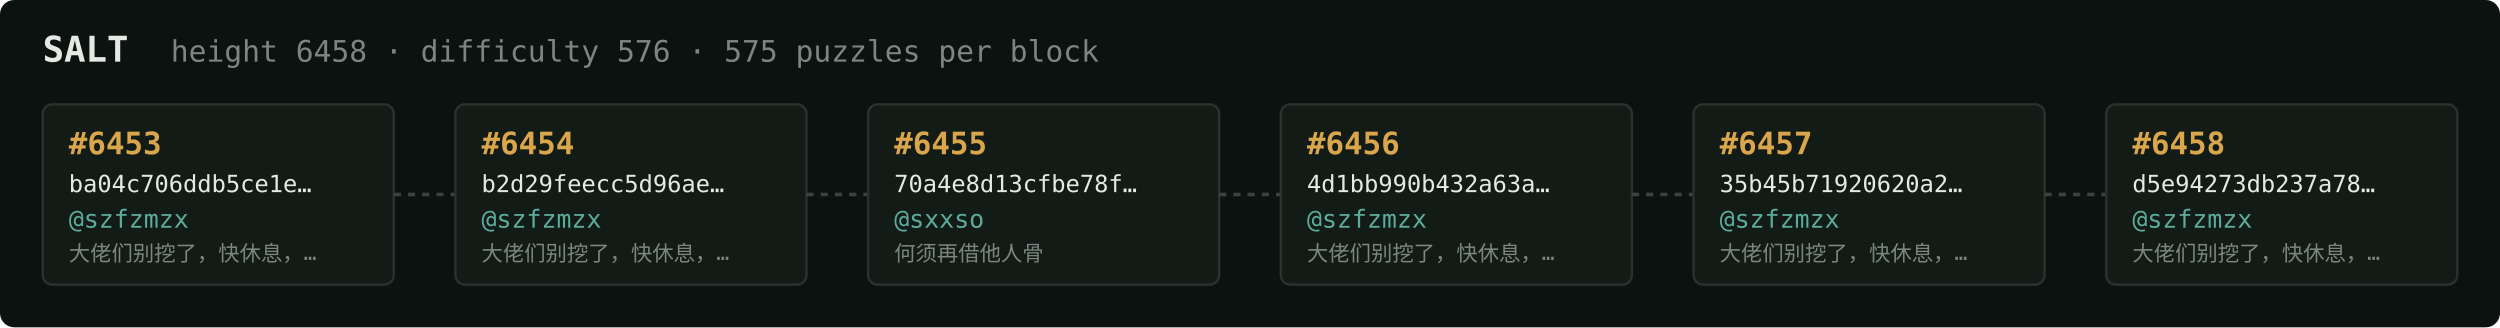
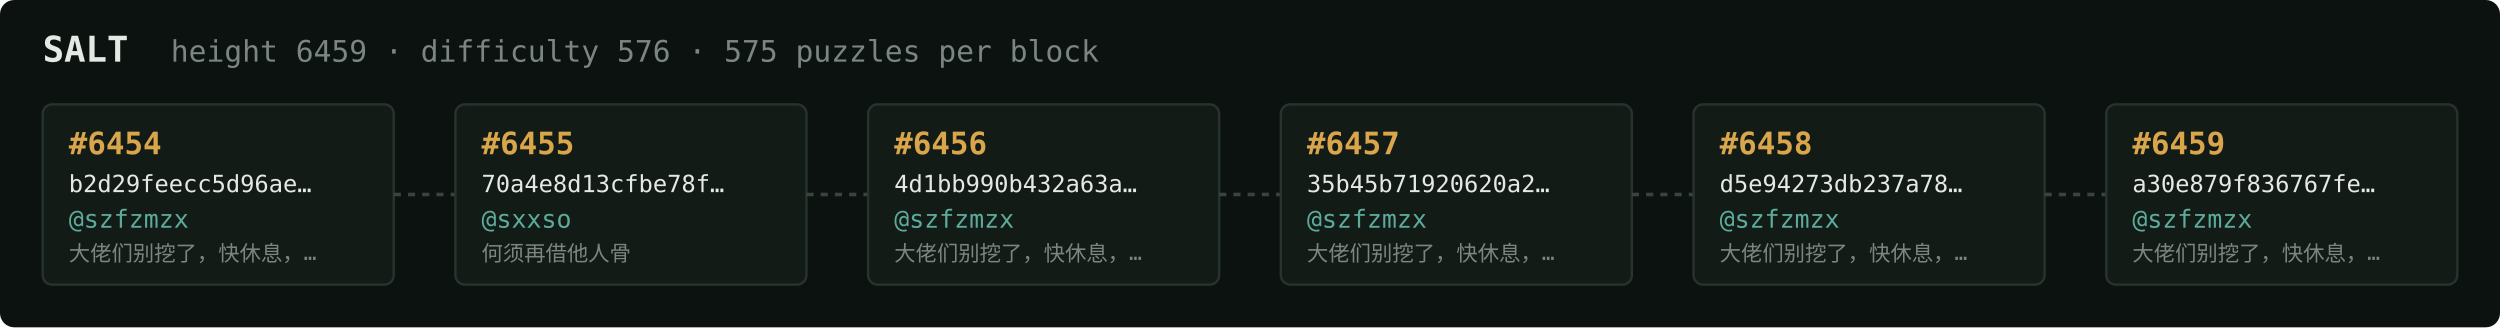
<svg xmlns="http://www.w3.org/2000/svg" width="1054" height="138" viewBox="0 0 1054 138" font-family="ui-monospace,SFMono-Regular,Menlo,monospace">
  <rect fill="#0c1210" width="1054" height="138" rx="6" />
  <text x="18" y="26" fill="#e5e9e3" font-size="15" font-weight="700">SALT</text>
-   <text x="72" y="26" fill="#7a867f" font-size="12.5">height 6458 · difficulty 576 · 575 puzzles per block</text>
+   <text x="72" y="26" fill="#7a867f" font-size="12.5">height 6459 · difficulty 576 · 575 puzzles per block</text>
  <rect x="18" y="44" width="148" height="76" rx="4" fill="#131b17" stroke="#28332e" stroke-width="1" />
-   <text x="29" y="65" fill="#d9a64c" font-size="13" font-weight="700">#6453</text>
-   <text x="29" y="81" fill="#e5e9e3" font-size="10">ba04c706ddb5ce1e…</text>
+   <text x="29" y="65" fill="#d9a64c" font-size="13" font-weight="700">#6454</text>
+   <text x="29" y="81" fill="#e5e9e3" font-size="10">b2d29feecc5d96ae…</text>
  <text x="29" y="96" fill="#5cab9b" font-size="10.5">@szfzmzx</text>
  <text x="29" y="110" fill="#7a867f" font-size="9">大佬们别挖了，快休息，…</text>
  <line x1="166" y1="82.0" x2="192" y2="82.0" stroke="#38443e" stroke-width="1.5" stroke-dasharray="3 3" />
  <rect x="192" y="44" width="148" height="76" rx="4" fill="#131b17" stroke="#28332e" stroke-width="1" />
-   <text x="203" y="65" fill="#d9a64c" font-size="13" font-weight="700">#6454</text>
-   <text x="203" y="81" fill="#e5e9e3" font-size="10">b2d29feecc5d96ae…</text>
-   <text x="203" y="96" fill="#5cab9b" font-size="10.5">@szfzmzx</text>
-   <text x="203" y="110" fill="#7a867f" font-size="9">大佬们别挖了，快休息，…</text>
+   <text x="203" y="65" fill="#d9a64c" font-size="13" font-weight="700">#6455</text>
+   <text x="203" y="81" fill="#e5e9e3" font-size="10">70a4e8d13cfbe78f…</text>
+   <text x="203" y="96" fill="#5cab9b" font-size="10.5">@sxxso</text>
+   <text x="203" y="110" fill="#7a867f" font-size="9">何须再借他人骨</text>
  <line x1="340" y1="82.0" x2="366" y2="82.0" stroke="#38443e" stroke-width="1.5" stroke-dasharray="3 3" />
  <rect x="366" y="44" width="148" height="76" rx="4" fill="#131b17" stroke="#28332e" stroke-width="1" />
-   <text x="377" y="65" fill="#d9a64c" font-size="13" font-weight="700">#6455</text>
-   <text x="377" y="81" fill="#e5e9e3" font-size="10">70a4e8d13cfbe78f…</text>
-   <text x="377" y="96" fill="#5cab9b" font-size="10.5">@sxxso</text>
-   <text x="377" y="110" fill="#7a867f" font-size="9">何须再借他人骨</text>
+   <text x="377" y="65" fill="#d9a64c" font-size="13" font-weight="700">#6456</text>
+   <text x="377" y="81" fill="#e5e9e3" font-size="10">4d1bb990b432a63a…</text>
+   <text x="377" y="96" fill="#5cab9b" font-size="10.5">@szfzmzx</text>
+   <text x="377" y="110" fill="#7a867f" font-size="9">大佬们别挖了，快休息，…</text>
  <line x1="514" y1="82.0" x2="540" y2="82.0" stroke="#38443e" stroke-width="1.5" stroke-dasharray="3 3" />
  <rect x="540" y="44" width="148" height="76" rx="4" fill="#131b17" stroke="#28332e" stroke-width="1" />
-   <text x="551" y="65" fill="#d9a64c" font-size="13" font-weight="700">#6456</text>
-   <text x="551" y="81" fill="#e5e9e3" font-size="10">4d1bb990b432a63a…</text>
+   <text x="551" y="65" fill="#d9a64c" font-size="13" font-weight="700">#6457</text>
+   <text x="551" y="81" fill="#e5e9e3" font-size="10">35b45b71920620a2…</text>
  <text x="551" y="96" fill="#5cab9b" font-size="10.5">@szfzmzx</text>
  <text x="551" y="110" fill="#7a867f" font-size="9">大佬们别挖了，快休息，…</text>
  <line x1="688" y1="82.0" x2="714" y2="82.0" stroke="#38443e" stroke-width="1.5" stroke-dasharray="3 3" />
  <rect x="714" y="44" width="148" height="76" rx="4" fill="#131b17" stroke="#28332e" stroke-width="1" />
-   <text x="725" y="65" fill="#d9a64c" font-size="13" font-weight="700">#6457</text>
-   <text x="725" y="81" fill="#e5e9e3" font-size="10">35b45b71920620a2…</text>
+   <text x="725" y="65" fill="#d9a64c" font-size="13" font-weight="700">#6458</text>
+   <text x="725" y="81" fill="#e5e9e3" font-size="10">d5e94273db237a78…</text>
  <text x="725" y="96" fill="#5cab9b" font-size="10.5">@szfzmzx</text>
  <text x="725" y="110" fill="#7a867f" font-size="9">大佬们别挖了，快休息，…</text>
  <line x1="862" y1="82.0" x2="888" y2="82.0" stroke="#38443e" stroke-width="1.5" stroke-dasharray="3 3" />
  <rect x="888" y="44" width="148" height="76" rx="4" fill="#131b17" stroke="#28332e" stroke-width="1" />
-   <text x="899" y="65" fill="#d9a64c" font-size="13" font-weight="700">#6458</text>
-   <text x="899" y="81" fill="#e5e9e3" font-size="10">d5e94273db237a78…</text>
+   <text x="899" y="65" fill="#d9a64c" font-size="13" font-weight="700">#6459</text>
+   <text x="899" y="81" fill="#e5e9e3" font-size="10">a30e879f836767fe…</text>
  <text x="899" y="96" fill="#5cab9b" font-size="10.5">@szfzmzx</text>
  <text x="899" y="110" fill="#7a867f" font-size="9">大佬们别挖了，快休息，…</text>
</svg>
